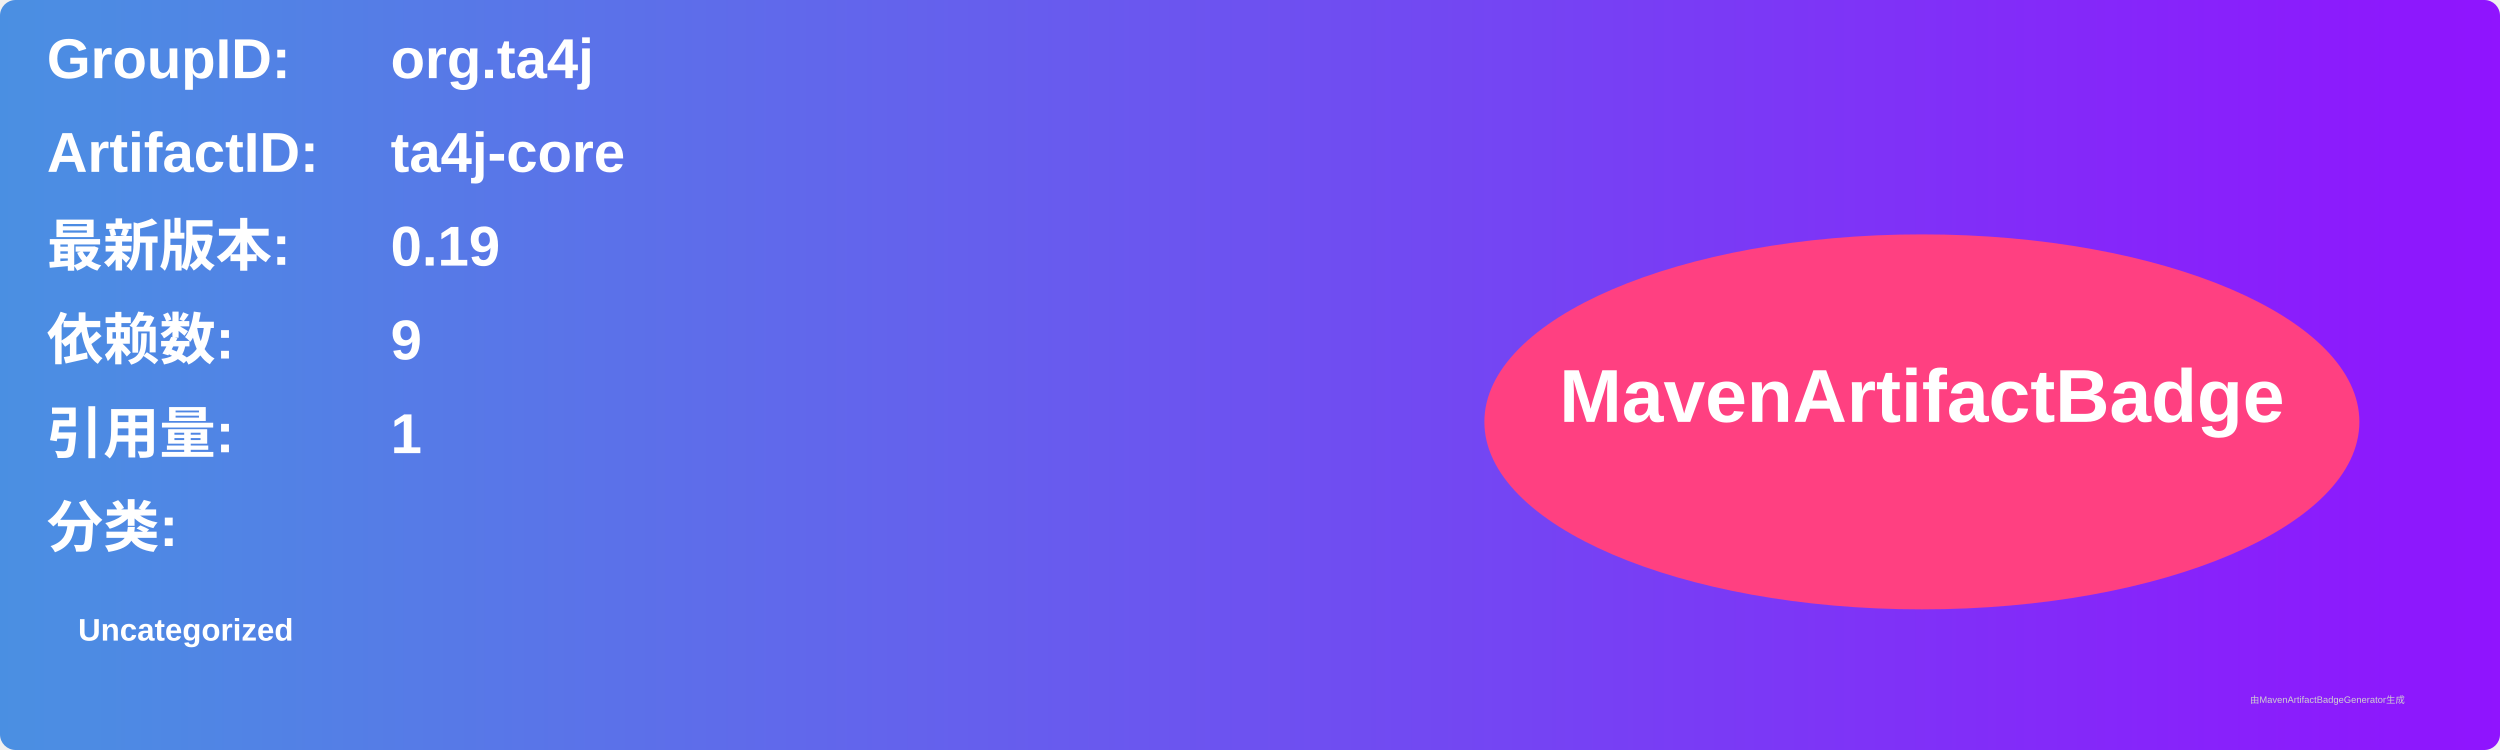
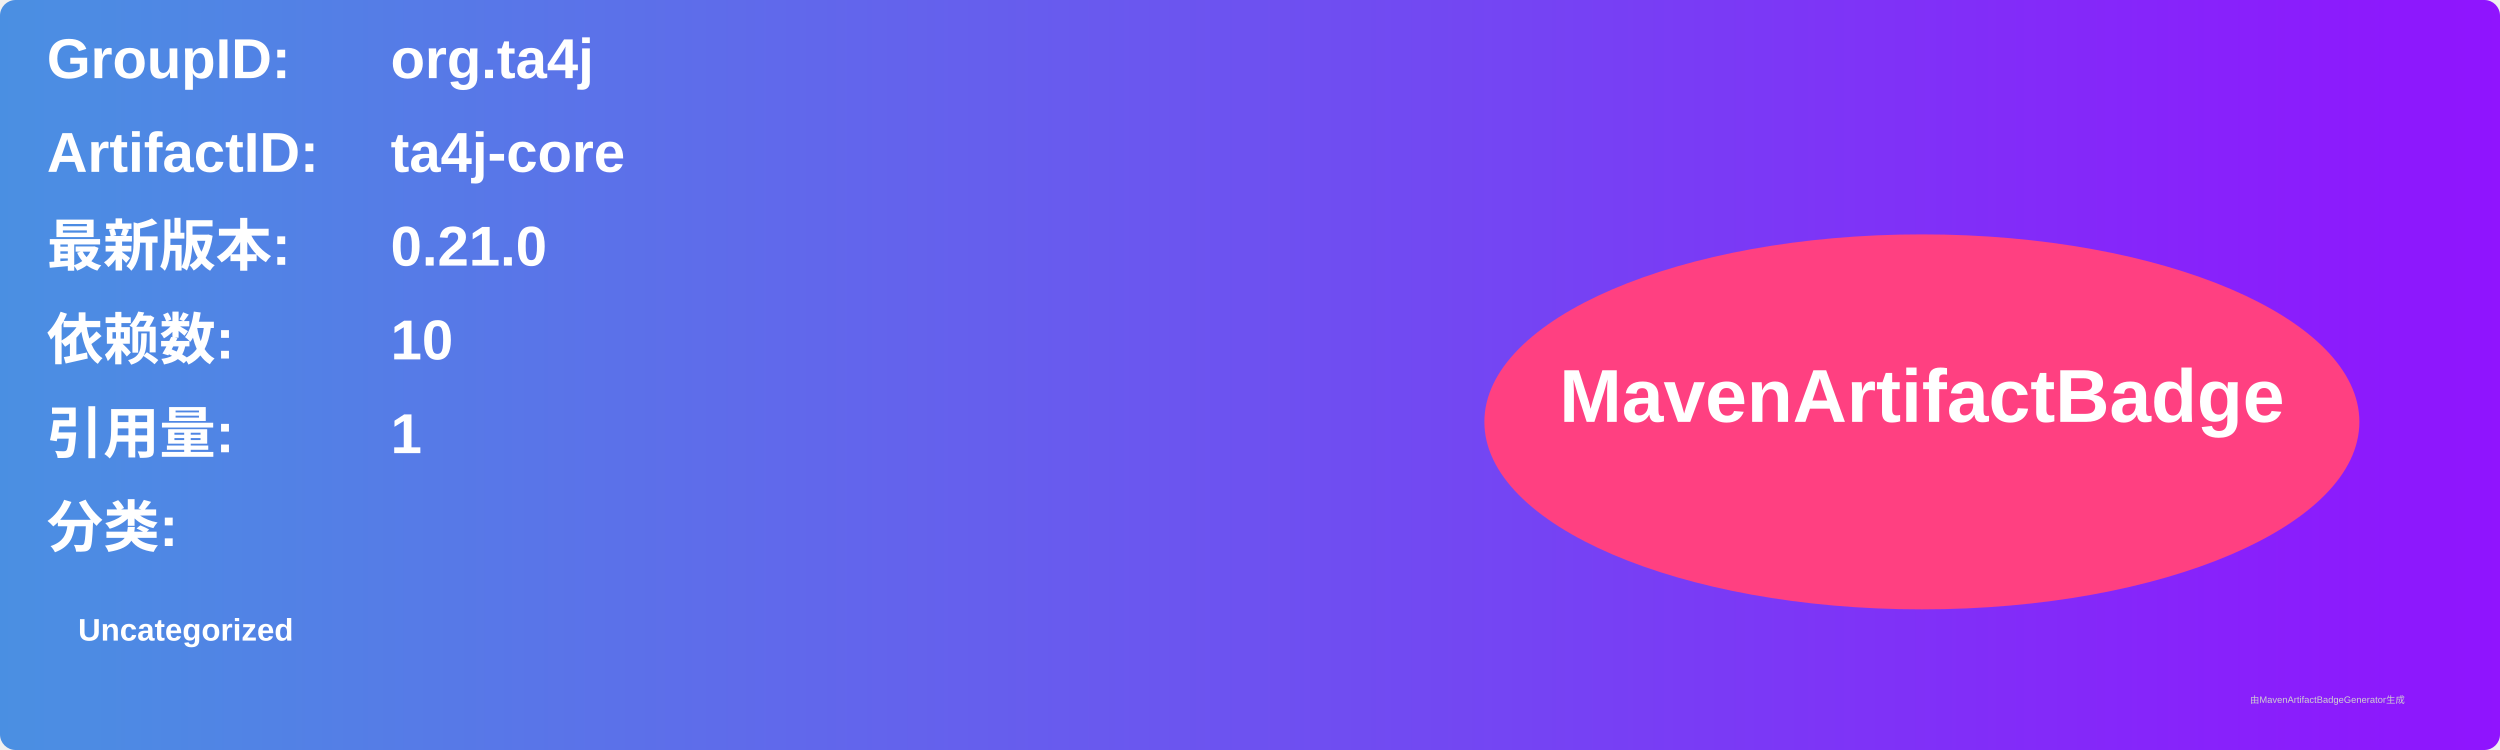
<svg xmlns="http://www.w3.org/2000/svg" width="800" height="240" viewBox="0 0 800 240">
  <linearGradient id="grad" x1="0%" y1="0%" x2="100%" y2="0%">
    <stop offset="0%" stop-color="#4a90e2" />
    <stop offset="100%" stop-color="#9013fe" />
  </linearGradient>
  <rect width="100%" height="100%" rx="5" ry="5" fill="url(#grad)" />
  <g transform="translate(15, 15)">
    <text x="0" y="10" font-family="Arial" font-size="18" fill="white" font-weight="bold" width="260">GroupID:</text>
    <text x="110" y="10" font-family="Arial" font-size="18" fill="white" font-weight="bold" width="460">org.ta4j</text>
    <text x="0" y="40" font-family="Arial" font-size="18" fill="white" font-weight="bold" width="260">ArtifactID:</text>
    <text x="110" y="40" font-family="Arial" font-size="18" fill="white" font-weight="bold" width="460">ta4j-core</text>
    <text x="0" y="70" font-family="Arial" font-size="18" fill="white" font-weight="bold">最新版本:</text>
    <text x="110" y="70" font-family="Arial" font-size="18" fill="white" font-weight="bold">
-       <tspan font-weight="bold">0.19</tspan>
+       <tspan font-weight="bold">0.21.0</tspan>
    </text>
    <text x="0" y="100" font-family="Arial" font-size="18" fill="white" font-weight="bold">依赖数: </text>
    <text x="110" y="100" font-family="Arial" font-size="18" fill="white">
-       <tspan font-weight="bold">9</tspan>
+       <tspan font-weight="bold">10</tspan>
    </text>
    <text x="0" y="130" font-family="Arial" font-size="18" fill="white" font-weight="bold">引用量: </text>
    <text x="110" y="130" font-family="Arial" font-size="18" fill="white">
      <tspan font-weight="bold">1</tspan>
    </text>
    <text x="0" y="160" font-family="Arial" font-size="18" fill="white" font-weight="bold">分类:</text>
    <text x="10" y="190" font-family="Arial" font-size="10" fill="white">
      <tspan font-weight="bold">Uncategorized</tspan>
    </text>
    <ellipse cx="600" cy="120" rx="140" ry="60" fill="#ff4081" />
    <text x="600" y="120" text-anchor="middle" font-family="Arial" font-size="24" fill="white" font-weight="bold">MavenArtifactBadge</text>
  </g>
  <text x="720" y="225" font-family="Arial" font-size="3" fill="#d0d0d0">由MavenArtifactBadgeGenerator生成</text>
</svg>
